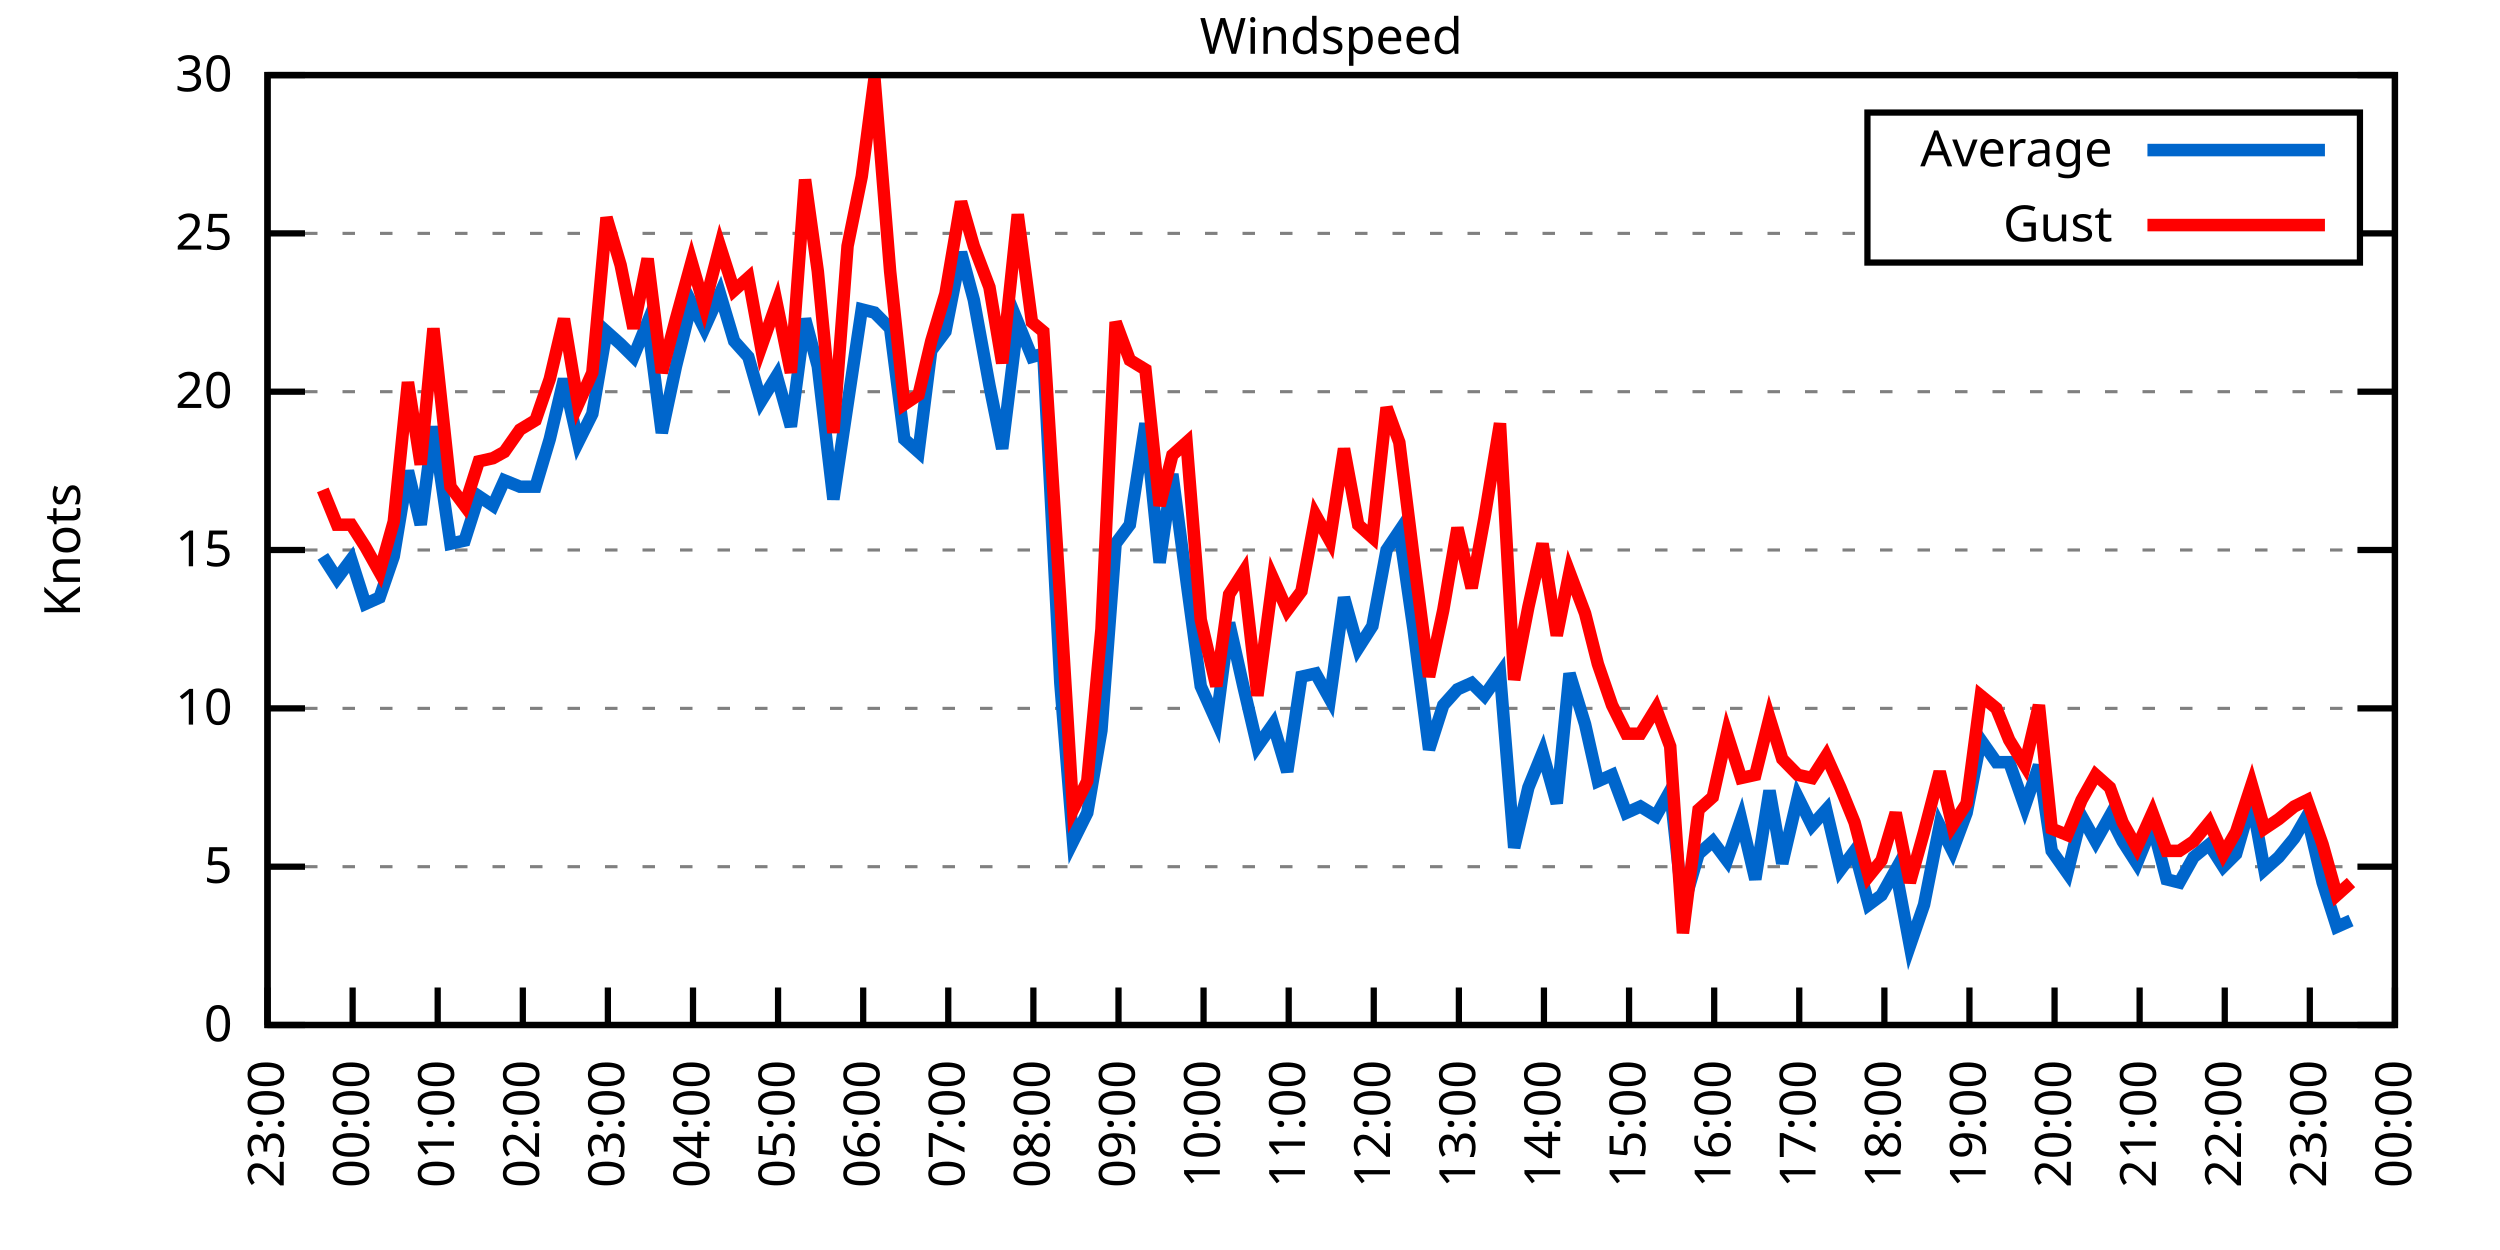
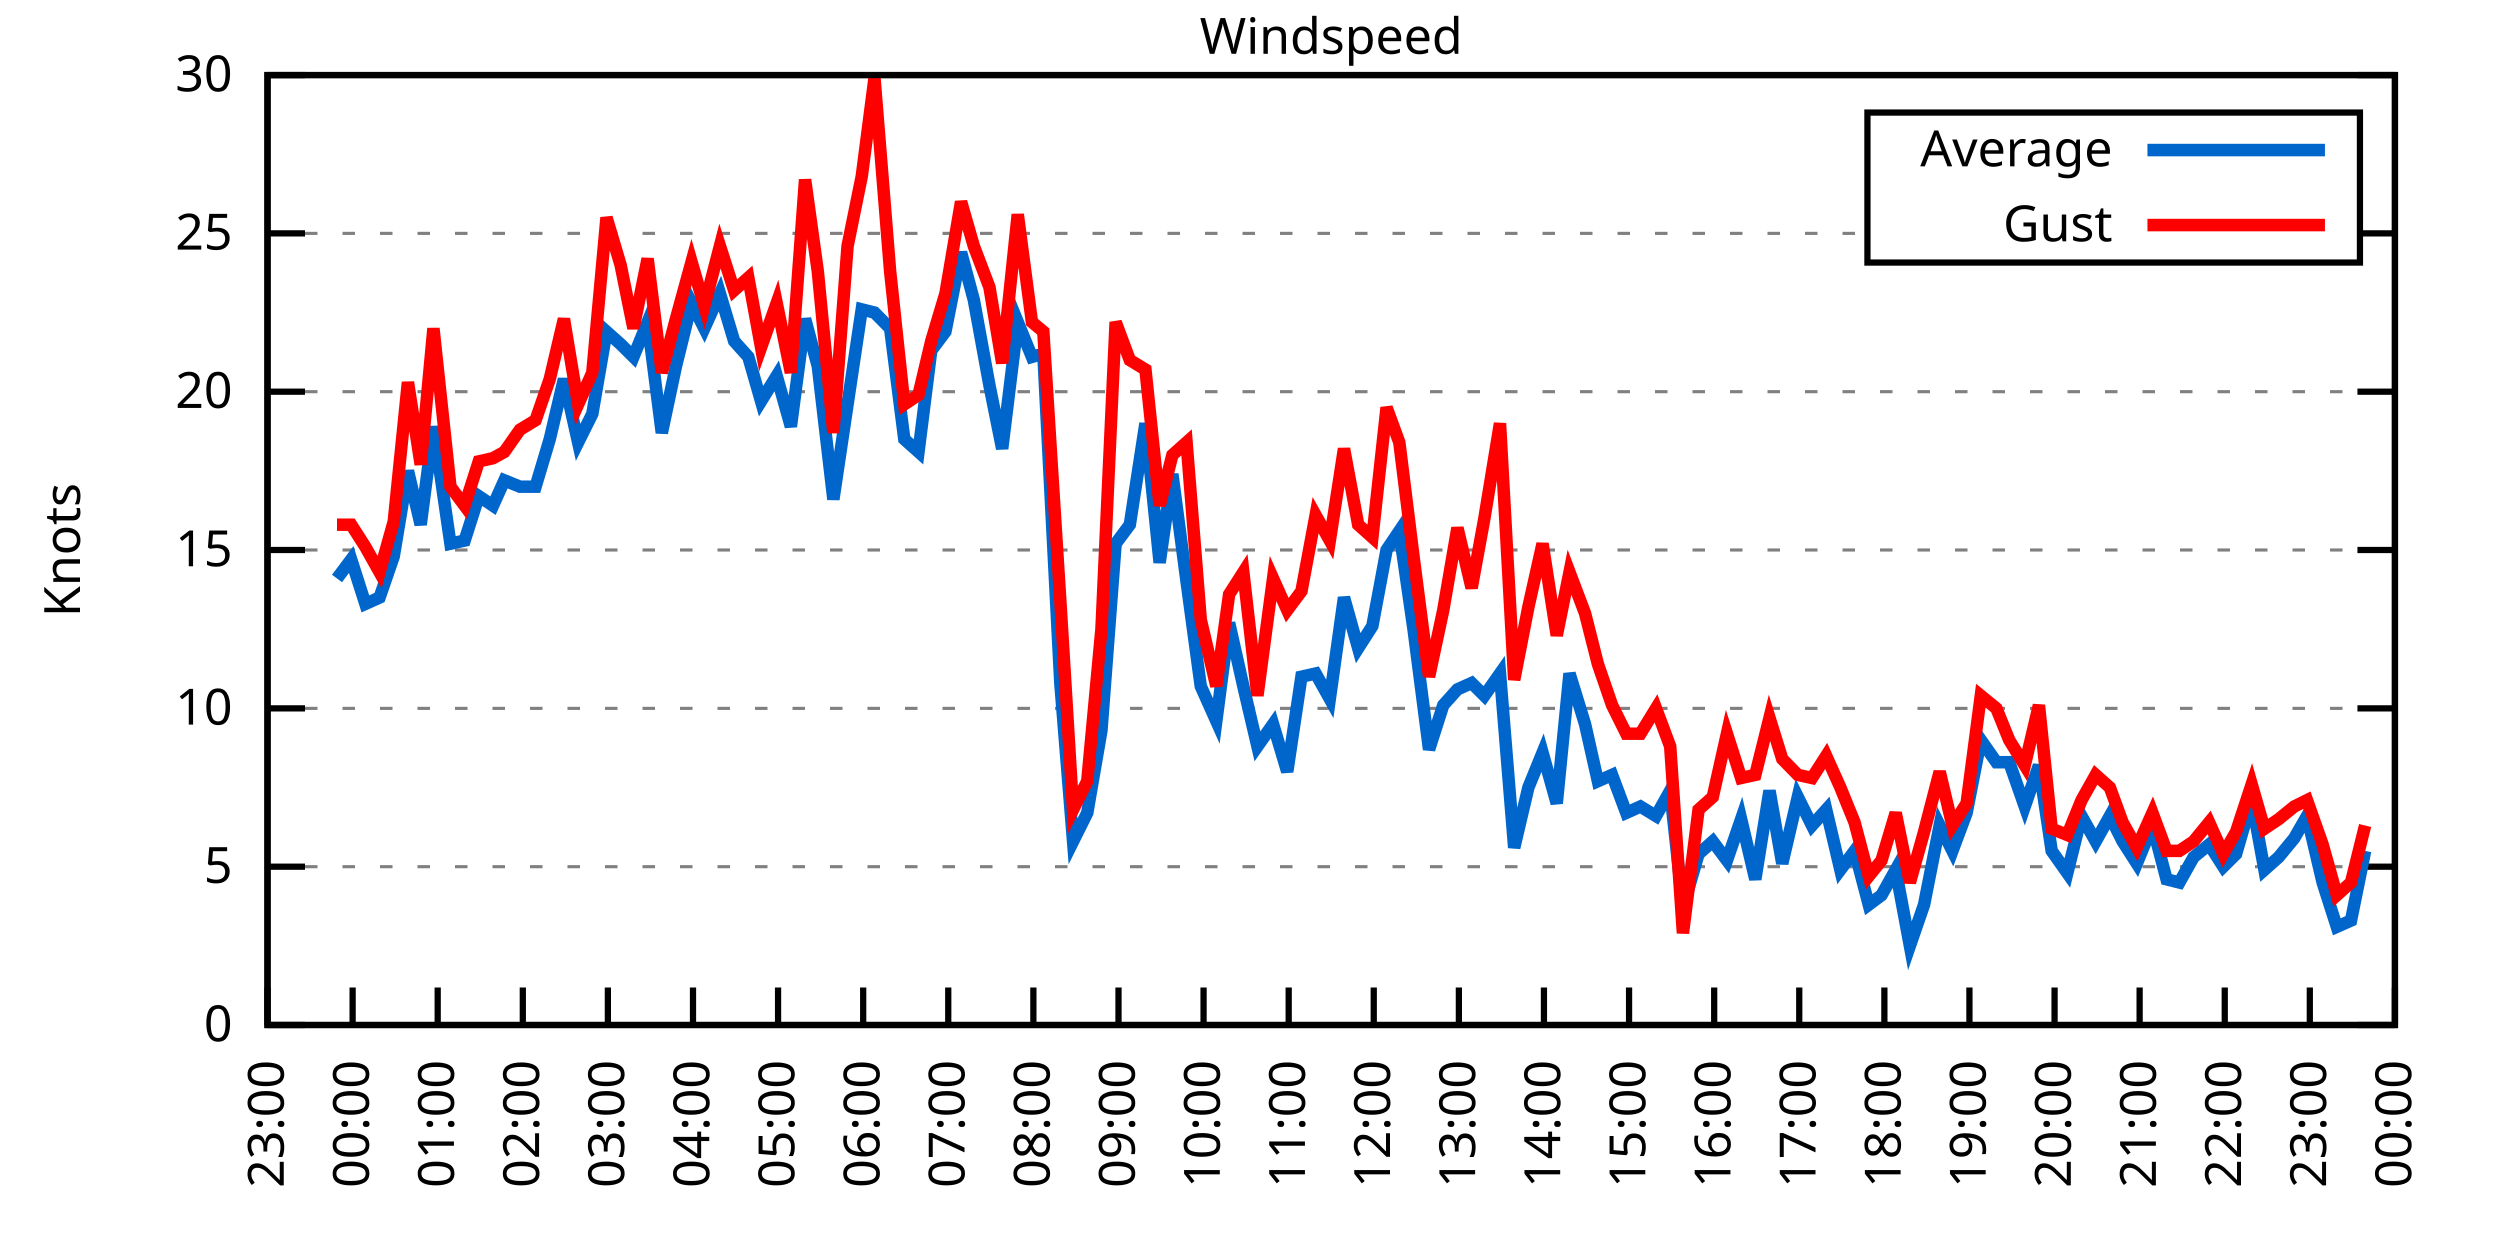
<svg xmlns="http://www.w3.org/2000/svg" xmlns:xlink="http://www.w3.org/1999/xlink" width="400" height="200" viewBox="0 0 400 200">
  <g id="gnuplot_canvas">
    <rect x="0" y="0" width="400" height="200" fill="none" />
    <defs>
      <circle id="gpDot" r="0.5" stroke-width="0.5" stroke="currentColor" />
      <path id="gpPt0" stroke-width="0.333" stroke="currentColor" d="M-1,0 h2 M0,-1 v2" />
      <path id="gpPt1" stroke-width="0.333" stroke="currentColor" d="M-1,-1 L1,1 M1,-1 L-1,1" />
      <path id="gpPt2" stroke-width="0.333" stroke="currentColor" d="M-1,0 L1,0 M0,-1 L0,1 M-1,-1 L1,1 M-1,1 L1,-1" />
      <rect id="gpPt3" stroke-width="0.333" stroke="currentColor" x="-1" y="-1" width="2" height="2" />
      <rect id="gpPt4" stroke-width="0.333" stroke="currentColor" fill="currentColor" x="-1" y="-1" width="2" height="2" />
      <circle id="gpPt5" stroke-width="0.333" stroke="currentColor" cx="0" cy="0" r="1" />
      <use xlink:href="#gpPt5" id="gpPt6" fill="currentColor" stroke="none" />
      <path id="gpPt7" stroke-width="0.333" stroke="currentColor" d="M0,-1.33 L-1.33,0.67 L1.33,0.67 z" />
      <use xlink:href="#gpPt7" id="gpPt8" fill="currentColor" stroke="none" />
      <use xlink:href="#gpPt7" id="gpPt9" stroke="currentColor" transform="rotate(180)" />
      <use xlink:href="#gpPt9" id="gpPt10" fill="currentColor" stroke="none" />
      <use xlink:href="#gpPt3" id="gpPt11" stroke="currentColor" transform="rotate(45)" />
      <use xlink:href="#gpPt11" id="gpPt12" fill="currentColor" stroke="none" />
      <path id="gpPt13" stroke-width="0.333" stroke="currentColor" d="M0,1.330 L1.265,0.411 L0.782,-1.067 L-0.782,-1.076 L-1.265,0.411 z" />
      <use xlink:href="#gpPt13" id="gpPt14" fill="currentColor" stroke="none" />
      <filter id="textbox" filterUnits="objectBoundingBox" x="0" y="0" height="1" width="1">
        <feFlood flood-color="white" flood-opacity="1" result="bgnd" />
        <feComposite in="SourceGraphic" in2="bgnd" operator="atop" />
      </filter>
      <filter id="greybox" filterUnits="objectBoundingBox" x="0" y="0" height="1" width="1">
        <feFlood flood-color="lightgrey" flood-opacity="1" result="grey" />
        <feComposite in="SourceGraphic" in2="grey" operator="atop" />
      </filter>
    </defs>
    <g fill="none" color="white" stroke="currentColor" stroke-width="1.00" stroke-linecap="butt" stroke-linejoin="miter">
</g>
    <g fill="none" color="black" stroke="currentColor" stroke-width="1.00" stroke-linecap="butt" stroke-linejoin="miter">
      <g stroke="none" shape-rendering="crispEdges">
        <polygon fill="rgb(255, 255, 255)" points="42.80,164.00 383.18,164.00 383.18,12.02 42.80,12.02 " />
      </g>
    </g>
    <g fill="none" color="black" stroke="currentColor" stroke-width="1.00" stroke-linecap="butt" stroke-linejoin="miter">
</g>
    <g fill="none" color="black" stroke="black" stroke-width="0.50" stroke-linecap="butt" stroke-linejoin="miter">
</g>
    <g fill="none" color="gray" stroke="currentColor" stroke-width="0.50" stroke-linecap="butt" stroke-linejoin="miter">
      <path stroke="gray" stroke-dasharray="2,4" class="gridline" d="M42.80,164.00 L383.19,164.00  " />
    </g>
    <g fill="none" color="gray" stroke="gray" stroke-width="1.00" stroke-linecap="butt" stroke-linejoin="miter">
</g>
    <g fill="none" color="black" stroke="currentColor" stroke-width="1.00" stroke-linecap="butt" stroke-linejoin="miter">
      <path stroke="black" d="M42.80,164.00 L48.80,164.00 M383.19,164.00 L377.19,164.00  " />
      <g transform="translate(37.20,166.60)" stroke="none" fill="black" font-family="Sans" font-size="8.00" text-anchor="end">
        <text>
          <tspan font-family="Sans"> 0</tspan>
        </text>
      </g>
    </g>
    <g fill="none" color="black" stroke="currentColor" stroke-width="1.00" stroke-linecap="butt" stroke-linejoin="miter">
</g>
    <g fill="none" color="black" stroke="black" stroke-width="0.50" stroke-linecap="butt" stroke-linejoin="miter">
</g>
    <g fill="none" color="gray" stroke="currentColor" stroke-width="0.50" stroke-linecap="butt" stroke-linejoin="miter">
      <path stroke="gray" stroke-dasharray="2,4" class="gridline" d="M42.80,138.67 L383.19,138.67  " />
    </g>
    <g fill="none" color="gray" stroke="gray" stroke-width="1.00" stroke-linecap="butt" stroke-linejoin="miter">
</g>
    <g fill="none" color="black" stroke="currentColor" stroke-width="1.00" stroke-linecap="butt" stroke-linejoin="miter">
      <path stroke="black" d="M42.80,138.67 L48.80,138.67 M383.19,138.67 L377.19,138.67  " />
      <g transform="translate(37.20,141.27)" stroke="none" fill="black" font-family="Sans" font-size="8.00" text-anchor="end">
        <text>
          <tspan font-family="Sans"> 5</tspan>
        </text>
      </g>
    </g>
    <g fill="none" color="black" stroke="currentColor" stroke-width="1.00" stroke-linecap="butt" stroke-linejoin="miter">
</g>
    <g fill="none" color="black" stroke="black" stroke-width="0.50" stroke-linecap="butt" stroke-linejoin="miter">
</g>
    <g fill="none" color="gray" stroke="currentColor" stroke-width="0.50" stroke-linecap="butt" stroke-linejoin="miter">
      <path stroke="gray" stroke-dasharray="2,4" class="gridline" d="M42.80,113.34 L383.19,113.34  " />
    </g>
    <g fill="none" color="gray" stroke="gray" stroke-width="1.00" stroke-linecap="butt" stroke-linejoin="miter">
</g>
    <g fill="none" color="black" stroke="currentColor" stroke-width="1.00" stroke-linecap="butt" stroke-linejoin="miter">
      <path stroke="black" d="M42.80,113.34 L48.80,113.34 M383.19,113.34 L377.19,113.34  " />
      <g transform="translate(37.20,115.94)" stroke="none" fill="black" font-family="Sans" font-size="8.00" text-anchor="end">
        <text>
          <tspan font-family="Sans"> 10</tspan>
        </text>
      </g>
    </g>
    <g fill="none" color="black" stroke="currentColor" stroke-width="1.00" stroke-linecap="butt" stroke-linejoin="miter">
</g>
    <g fill="none" color="black" stroke="black" stroke-width="0.50" stroke-linecap="butt" stroke-linejoin="miter">
</g>
    <g fill="none" color="gray" stroke="currentColor" stroke-width="0.50" stroke-linecap="butt" stroke-linejoin="miter">
      <path stroke="gray" stroke-dasharray="2,4" class="gridline" d="M42.80,88.00 L383.19,88.00  " />
    </g>
    <g fill="none" color="gray" stroke="gray" stroke-width="1.00" stroke-linecap="butt" stroke-linejoin="miter">
</g>
    <g fill="none" color="black" stroke="currentColor" stroke-width="1.00" stroke-linecap="butt" stroke-linejoin="miter">
      <path stroke="black" d="M42.80,88.00 L48.80,88.00 M383.19,88.00 L377.19,88.00  " />
      <g transform="translate(37.20,90.60)" stroke="none" fill="black" font-family="Sans" font-size="8.00" text-anchor="end">
        <text>
          <tspan font-family="Sans"> 15</tspan>
        </text>
      </g>
    </g>
    <g fill="none" color="black" stroke="currentColor" stroke-width="1.00" stroke-linecap="butt" stroke-linejoin="miter">
</g>
    <g fill="none" color="black" stroke="black" stroke-width="0.50" stroke-linecap="butt" stroke-linejoin="miter">
</g>
    <g fill="none" color="gray" stroke="currentColor" stroke-width="0.50" stroke-linecap="butt" stroke-linejoin="miter">
      <path stroke="gray" stroke-dasharray="2,4" class="gridline" d="M42.80,62.67 L383.19,62.67  " />
    </g>
    <g fill="none" color="gray" stroke="gray" stroke-width="1.00" stroke-linecap="butt" stroke-linejoin="miter">
</g>
    <g fill="none" color="black" stroke="currentColor" stroke-width="1.00" stroke-linecap="butt" stroke-linejoin="miter">
      <path stroke="black" d="M42.80,62.67 L48.80,62.67 M383.19,62.67 L377.19,62.67  " />
      <g transform="translate(37.20,65.27)" stroke="none" fill="black" font-family="Sans" font-size="8.00" text-anchor="end">
        <text>
          <tspan font-family="Sans"> 20</tspan>
        </text>
      </g>
    </g>
    <g fill="none" color="black" stroke="currentColor" stroke-width="1.00" stroke-linecap="butt" stroke-linejoin="miter">
</g>
    <g fill="none" color="black" stroke="black" stroke-width="0.50" stroke-linecap="butt" stroke-linejoin="miter">
</g>
    <g fill="none" color="gray" stroke="currentColor" stroke-width="0.50" stroke-linecap="butt" stroke-linejoin="miter">
      <path stroke="gray" stroke-dasharray="2,4" class="gridline" d="M42.80,37.34 L298.79,37.34 M377.59,37.34 L383.19,37.34  " />
    </g>
    <g fill="none" color="gray" stroke="gray" stroke-width="1.00" stroke-linecap="butt" stroke-linejoin="miter">
</g>
    <g fill="none" color="black" stroke="currentColor" stroke-width="1.00" stroke-linecap="butt" stroke-linejoin="miter">
      <path stroke="black" d="M42.80,37.34 L48.80,37.34 M383.19,37.34 L377.19,37.34  " />
      <g transform="translate(37.20,39.94)" stroke="none" fill="black" font-family="Sans" font-size="8.00" text-anchor="end">
        <text>
          <tspan font-family="Sans"> 25</tspan>
        </text>
      </g>
    </g>
    <g fill="none" color="black" stroke="currentColor" stroke-width="1.00" stroke-linecap="butt" stroke-linejoin="miter">
</g>
    <g fill="none" color="black" stroke="black" stroke-width="0.50" stroke-linecap="butt" stroke-linejoin="miter">
</g>
    <g fill="none" color="gray" stroke="currentColor" stroke-width="0.50" stroke-linecap="butt" stroke-linejoin="miter">
      <path stroke="gray" stroke-dasharray="2,4" class="gridline" d="M42.80,12.01 L383.19,12.01  " />
    </g>
    <g fill="none" color="gray" stroke="gray" stroke-width="1.00" stroke-linecap="butt" stroke-linejoin="miter">
</g>
    <g fill="none" color="black" stroke="currentColor" stroke-width="1.00" stroke-linecap="butt" stroke-linejoin="miter">
      <path stroke="black" d="M42.80,12.01 L48.80,12.01 M383.19,12.01 L377.19,12.01  " />
      <g transform="translate(37.20,14.61)" stroke="none" fill="black" font-family="Sans" font-size="8.00" text-anchor="end">
        <text>
          <tspan font-family="Sans"> 30</tspan>
        </text>
      </g>
    </g>
    <g fill="none" color="black" stroke="currentColor" stroke-width="1.00" stroke-linecap="butt" stroke-linejoin="miter">
      <path stroke="black" d="M42.80,164.00 L42.80,158.00  " />
      <g transform="translate(45.40,169.60) rotate(270.00)" stroke="none" fill="black" font-family="Sans" font-size="8.00" text-anchor="end">
        <text>
          <tspan font-family="Sans">23:00</tspan>
        </text>
      </g>
    </g>
    <g fill="none" color="black" stroke="currentColor" stroke-width="1.00" stroke-linecap="butt" stroke-linejoin="miter">
      <path stroke="black" d="M56.42,164.00 L56.42,158.00  " />
      <g transform="translate(59.02,169.60) rotate(270.00)" stroke="none" fill="black" font-family="Sans" font-size="8.00" text-anchor="end">
        <text>
          <tspan font-family="Sans">00:00</tspan>
        </text>
      </g>
    </g>
    <g fill="none" color="black" stroke="currentColor" stroke-width="1.00" stroke-linecap="butt" stroke-linejoin="miter">
      <path stroke="black" d="M70.03,164.00 L70.03,158.00  " />
      <g transform="translate(72.63,169.60) rotate(270.00)" stroke="none" fill="black" font-family="Sans" font-size="8.00" text-anchor="end">
        <text>
          <tspan font-family="Sans">01:00</tspan>
        </text>
      </g>
    </g>
    <g fill="none" color="black" stroke="currentColor" stroke-width="1.00" stroke-linecap="butt" stroke-linejoin="miter">
      <path stroke="black" d="M83.65,164.00 L83.65,158.00  " />
      <g transform="translate(86.25,169.60) rotate(270.00)" stroke="none" fill="black" font-family="Sans" font-size="8.00" text-anchor="end">
        <text>
          <tspan font-family="Sans">02:00</tspan>
        </text>
      </g>
    </g>
    <g fill="none" color="black" stroke="currentColor" stroke-width="1.00" stroke-linecap="butt" stroke-linejoin="miter">
      <path stroke="black" d="M97.26,164.00 L97.26,158.00  " />
      <g transform="translate(99.86,169.60) rotate(270.00)" stroke="none" fill="black" font-family="Sans" font-size="8.00" text-anchor="end">
        <text>
          <tspan font-family="Sans">03:00</tspan>
        </text>
      </g>
    </g>
    <g fill="none" color="black" stroke="currentColor" stroke-width="1.00" stroke-linecap="butt" stroke-linejoin="miter">
      <path stroke="black" d="M110.88,164.00 L110.88,158.00  " />
      <g transform="translate(113.48,169.60) rotate(270.00)" stroke="none" fill="black" font-family="Sans" font-size="8.00" text-anchor="end">
        <text>
          <tspan font-family="Sans">04:00</tspan>
        </text>
      </g>
    </g>
    <g fill="none" color="black" stroke="currentColor" stroke-width="1.00" stroke-linecap="butt" stroke-linejoin="miter">
      <path stroke="black" d="M124.49,164.00 L124.49,158.00  " />
      <g transform="translate(127.09,169.60) rotate(270.00)" stroke="none" fill="black" font-family="Sans" font-size="8.00" text-anchor="end">
        <text>
          <tspan font-family="Sans">05:00</tspan>
        </text>
      </g>
    </g>
    <g fill="none" color="black" stroke="currentColor" stroke-width="1.00" stroke-linecap="butt" stroke-linejoin="miter">
      <path stroke="black" d="M138.11,164.00 L138.11,158.00  " />
      <g transform="translate(140.71,169.60) rotate(270.00)" stroke="none" fill="black" font-family="Sans" font-size="8.00" text-anchor="end">
        <text>
          <tspan font-family="Sans">06:00</tspan>
        </text>
      </g>
    </g>
    <g fill="none" color="black" stroke="currentColor" stroke-width="1.00" stroke-linecap="butt" stroke-linejoin="miter">
      <path stroke="black" d="M151.72,164.00 L151.72,158.00  " />
      <g transform="translate(154.32,169.60) rotate(270.00)" stroke="none" fill="black" font-family="Sans" font-size="8.00" text-anchor="end">
        <text>
          <tspan font-family="Sans">07:00</tspan>
        </text>
      </g>
    </g>
    <g fill="none" color="black" stroke="currentColor" stroke-width="1.00" stroke-linecap="butt" stroke-linejoin="miter">
      <path stroke="black" d="M165.34,164.00 L165.34,158.00  " />
      <g transform="translate(167.94,169.60) rotate(270.00)" stroke="none" fill="black" font-family="Sans" font-size="8.00" text-anchor="end">
        <text>
          <tspan font-family="Sans">08:00</tspan>
        </text>
      </g>
    </g>
    <g fill="none" color="black" stroke="currentColor" stroke-width="1.00" stroke-linecap="butt" stroke-linejoin="miter">
      <path stroke="black" d="M178.96,164.00 L178.96,158.00  " />
      <g transform="translate(181.56,169.60) rotate(270.00)" stroke="none" fill="black" font-family="Sans" font-size="8.00" text-anchor="end">
        <text>
          <tspan font-family="Sans">09:00</tspan>
        </text>
      </g>
    </g>
    <g fill="none" color="black" stroke="currentColor" stroke-width="1.00" stroke-linecap="butt" stroke-linejoin="miter">
      <path stroke="black" d="M192.57,164.00 L192.57,158.00  " />
      <g transform="translate(195.17,169.60) rotate(270.00)" stroke="none" fill="black" font-family="Sans" font-size="8.00" text-anchor="end">
        <text>
          <tspan font-family="Sans">10:00</tspan>
        </text>
      </g>
    </g>
    <g fill="none" color="black" stroke="currentColor" stroke-width="1.00" stroke-linecap="butt" stroke-linejoin="miter">
      <path stroke="black" d="M206.19,164.00 L206.19,158.00  " />
      <g transform="translate(208.79,169.60) rotate(270.00)" stroke="none" fill="black" font-family="Sans" font-size="8.00" text-anchor="end">
        <text>
          <tspan font-family="Sans">11:00</tspan>
        </text>
      </g>
    </g>
    <g fill="none" color="black" stroke="currentColor" stroke-width="1.00" stroke-linecap="butt" stroke-linejoin="miter">
      <path stroke="black" d="M219.80,164.00 L219.80,158.00  " />
      <g transform="translate(222.40,169.60) rotate(270.00)" stroke="none" fill="black" font-family="Sans" font-size="8.00" text-anchor="end">
        <text>
          <tspan font-family="Sans">12:00</tspan>
        </text>
      </g>
    </g>
    <g fill="none" color="black" stroke="currentColor" stroke-width="1.00" stroke-linecap="butt" stroke-linejoin="miter">
      <path stroke="black" d="M233.42,164.00 L233.42,158.00  " />
      <g transform="translate(236.02,169.60) rotate(270.00)" stroke="none" fill="black" font-family="Sans" font-size="8.00" text-anchor="end">
        <text>
          <tspan font-family="Sans">13:00</tspan>
        </text>
      </g>
    </g>
    <g fill="none" color="black" stroke="currentColor" stroke-width="1.00" stroke-linecap="butt" stroke-linejoin="miter">
      <path stroke="black" d="M247.03,164.00 L247.03,158.00  " />
      <g transform="translate(249.63,169.60) rotate(270.00)" stroke="none" fill="black" font-family="Sans" font-size="8.00" text-anchor="end">
        <text>
          <tspan font-family="Sans">14:00</tspan>
        </text>
      </g>
    </g>
    <g fill="none" color="black" stroke="currentColor" stroke-width="1.00" stroke-linecap="butt" stroke-linejoin="miter">
      <path stroke="black" d="M260.65,164.00 L260.65,158.00  " />
      <g transform="translate(263.25,169.60) rotate(270.00)" stroke="none" fill="black" font-family="Sans" font-size="8.00" text-anchor="end">
        <text>
          <tspan font-family="Sans">15:00</tspan>
        </text>
      </g>
    </g>
    <g fill="none" color="black" stroke="currentColor" stroke-width="1.00" stroke-linecap="butt" stroke-linejoin="miter">
      <path stroke="black" d="M274.27,164.00 L274.27,158.00  " />
      <g transform="translate(276.87,169.60) rotate(270.00)" stroke="none" fill="black" font-family="Sans" font-size="8.00" text-anchor="end">
        <text>
          <tspan font-family="Sans">16:00</tspan>
        </text>
      </g>
    </g>
    <g fill="none" color="black" stroke="currentColor" stroke-width="1.00" stroke-linecap="butt" stroke-linejoin="miter">
      <path stroke="black" d="M287.88,164.00 L287.88,158.00  " />
      <g transform="translate(290.48,169.60) rotate(270.00)" stroke="none" fill="black" font-family="Sans" font-size="8.00" text-anchor="end">
        <text>
          <tspan font-family="Sans">17:00</tspan>
        </text>
      </g>
    </g>
    <g fill="none" color="black" stroke="currentColor" stroke-width="1.00" stroke-linecap="butt" stroke-linejoin="miter">
      <path stroke="black" d="M301.50,164.00 L301.50,158.00  " />
      <g transform="translate(304.10,169.60) rotate(270.00)" stroke="none" fill="black" font-family="Sans" font-size="8.00" text-anchor="end">
        <text>
          <tspan font-family="Sans">18:00</tspan>
        </text>
      </g>
    </g>
    <g fill="none" color="black" stroke="currentColor" stroke-width="1.00" stroke-linecap="butt" stroke-linejoin="miter">
      <path stroke="black" d="M315.11,164.00 L315.11,158.00  " />
      <g transform="translate(317.71,169.60) rotate(270.00)" stroke="none" fill="black" font-family="Sans" font-size="8.00" text-anchor="end">
        <text>
          <tspan font-family="Sans">19:00</tspan>
        </text>
      </g>
    </g>
    <g fill="none" color="black" stroke="currentColor" stroke-width="1.00" stroke-linecap="butt" stroke-linejoin="miter">
      <path stroke="black" d="M328.73,164.00 L328.73,158.00  " />
      <g transform="translate(331.33,169.60) rotate(270.00)" stroke="none" fill="black" font-family="Sans" font-size="8.00" text-anchor="end">
        <text>
          <tspan font-family="Sans">20:00</tspan>
        </text>
      </g>
    </g>
    <g fill="none" color="black" stroke="currentColor" stroke-width="1.00" stroke-linecap="butt" stroke-linejoin="miter">
      <path stroke="black" d="M342.34,164.00 L342.34,158.00  " />
      <g transform="translate(344.94,169.60) rotate(270.00)" stroke="none" fill="black" font-family="Sans" font-size="8.00" text-anchor="end">
        <text>
          <tspan font-family="Sans">21:00</tspan>
        </text>
      </g>
    </g>
    <g fill="none" color="black" stroke="currentColor" stroke-width="1.00" stroke-linecap="butt" stroke-linejoin="miter">
      <path stroke="black" d="M355.96,164.00 L355.96,158.00  " />
      <g transform="translate(358.56,169.60) rotate(270.00)" stroke="none" fill="black" font-family="Sans" font-size="8.00" text-anchor="end">
        <text>
          <tspan font-family="Sans">22:00</tspan>
        </text>
      </g>
    </g>
    <g fill="none" color="black" stroke="currentColor" stroke-width="1.00" stroke-linecap="butt" stroke-linejoin="miter">
      <path stroke="black" d="M369.57,164.00 L369.57,158.00  " />
      <g transform="translate(372.17,169.60) rotate(270.00)" stroke="none" fill="black" font-family="Sans" font-size="8.00" text-anchor="end">
        <text>
          <tspan font-family="Sans">23:00</tspan>
        </text>
      </g>
    </g>
    <g fill="none" color="black" stroke="currentColor" stroke-width="1.00" stroke-linecap="butt" stroke-linejoin="miter">
      <path stroke="black" d="M383.19,164.00 L383.19,158.00  " />
      <g transform="translate(385.79,169.60) rotate(270.00)" stroke="none" fill="black" font-family="Sans" font-size="8.00" text-anchor="end">
        <text>
          <tspan font-family="Sans">00:00</tspan>
        </text>
      </g>
    </g>
    <g fill="none" color="black" stroke="currentColor" stroke-width="1.00" stroke-linecap="butt" stroke-linejoin="miter">
</g>
    <g fill="none" color="black" stroke="currentColor" stroke-width="1.00" stroke-linecap="butt" stroke-linejoin="miter">
      <path stroke="black" d="M42.80,12.01 L42.80,164.00 L383.19,164.00 L383.19,12.01 L42.80,12.01 Z  " />
    </g>
    <g fill="none" color="black" stroke="currentColor" stroke-width="1.00" stroke-linecap="butt" stroke-linejoin="miter">
</g>
    <g fill="none" color="black" stroke="currentColor" stroke-width="1.00" stroke-linecap="butt" stroke-linejoin="miter">
      <path stroke="black" d="M298.79,42.01 L298.79,18.01 L377.59,18.01 L377.59,42.01 L298.79,42.01 Z  " />
    </g>
    <g id="Windspeed_plot_1">
      <g fill="none" color="white" stroke="black" stroke-width="2.00" stroke-linecap="butt" stroke-linejoin="miter">
</g>
      <g fill="none" color="black" stroke="currentColor" stroke-width="2.00" stroke-linecap="butt" stroke-linejoin="miter">
        <g transform="translate(337.99,26.61)" stroke="none" fill="black" font-family="Sans" font-size="8.00" text-anchor="end">
          <text>
            <tspan font-family="Sans">Average</tspan>
          </text>
        </g>
      </g>
      <g fill="none" color="black" stroke="currentColor" stroke-width="2.00" stroke-linecap="butt" stroke-linejoin="miter">
-         <path stroke="rgb(  0, 102, 204)" d="M343.59,24.01 L371.99,24.01 M51.65,89.02 L53.92,92.56 L56.19,89.52 L58.46,96.62 L60.73,95.60 L63.00,89.02   L65.27,75.34 L67.31,83.95 L69.35,68.25 L72.07,86.99 L74.34,86.49 L76.61,79.39 L78.88,80.91 L80.70,76.86   L83.19,77.87 L85.69,77.87 L87.96,70.27 L90.23,60.65 L92.50,70.78 L94.77,66.22 L97.04,53.05 L99.30,55.07   L101.35,57.10 L103.62,51.53 L105.89,69.26 L108.15,58.62 L110.65,48.49 L112.69,52.54 L115.19,46.97 L117.46,54.57   L119.73,57.10 L121.77,64.19 L124.27,60.14 L126.54,68.25 L128.81,51.02 L130.85,58.62 L133.34,79.90 L135.61,64.70   L137.88,49.50 L139.92,50.01 L142.42,52.54 L144.69,70.27 L146.96,72.30 L149.00,56.09 L151.27,53.05 L153.77,40.38   L155.81,47.98 L158.31,61.66 L160.35,71.79 L162.84,51.53 L165.11,57.10 L166.93,56.59 L169.65,109.28 L171.69,134.62   L173.96,130.06 L176.23,116.88 L178.50,86.99 L180.77,83.95 L183.27,67.74 L185.54,90.03 L187.58,75.85 L189.85,93.07   L192.12,109.79 L194.61,115.36 L196.66,99.66 L198.93,109.79 L201.19,119.42 L203.69,115.87 L205.96,123.47 L208.23,108.27   L210.50,107.76 L212.77,111.82 L215.04,95.60 L217.31,103.71 L219.58,100.16 L221.85,88.00 L223.89,84.97 L226.16,100.67   L228.65,119.92 L230.92,112.83 L233.19,110.30 L235.46,109.28 L237.50,111.31 L240.00,107.76 L242.27,135.63 L244.54,126.00   L246.81,120.43 L249.08,128.54 L251.12,107.76 L253.61,115.87 L255.66,124.99 L257.93,123.98 L260.20,130.06 L262.47,129.04   L264.96,130.56 L267.23,126.51 L269.27,145.25 L271.77,136.64 L274.04,134.62 L276.31,137.66 L278.58,131.07 L280.85,140.69   L283.12,126.51 L285.16,138.16 L287.65,127.52 L289.92,132.08 L292.19,129.55 L294.46,139.17 L296.73,136.14 L299.00,144.75   L301.04,143.23 L303.31,139.17 L305.58,151.33 L307.85,144.75 L310.35,132.08 L312.39,136.14 L314.66,130.06 L316.93,118.40   L319.42,121.95 L321.47,121.95 L323.96,129.04 L326.23,122.46 L328.27,136.14 L330.77,139.68 L333.04,130.56 L335.31,134.62   L337.58,130.56 L339.62,134.62 L341.89,138.16 L344.39,132.08 L346.65,140.69 L348.70,141.20 L350.97,137.15 L353.46,135.12   L355.73,138.67 L357.77,136.64 L360.27,128.03 L362.31,139.17 L364.58,137.15 L367.08,134.11 L369.12,130.56 L371.62,141.20   L373.89,148.29 L376.16,147.28  " />
+         <path stroke="rgb(  0, 102, 204)" d="M343.59,24.01 L371.99,24.01 M53.92,92.56 L56.19,89.52 L58.46,96.62 L60.73,95.60 L63.00,89.02 L65.27,75.34   L67.31,83.95 L69.35,68.25 L72.07,86.99 L74.34,86.49 L76.61,79.39 L78.88,80.91 L80.70,76.86 L83.19,77.87   L85.69,77.87 L87.96,70.27 L90.23,60.65 L92.50,70.78 L94.77,66.22 L97.04,53.05 L99.30,55.07 L101.35,57.10   L103.62,51.53 L105.89,69.26 L108.15,58.62 L110.65,48.49 L112.69,52.54 L115.19,46.97 L117.46,54.57 L119.73,57.10   L121.77,64.19 L124.27,60.14 L126.54,68.25 L128.81,51.02 L130.85,58.62 L133.34,79.90 L135.61,64.70 L137.88,49.50   L139.92,50.01 L142.42,52.54 L144.69,70.27 L146.96,72.30 L149.00,56.09 L151.27,53.05 L153.77,40.38 L155.81,47.98   L158.31,61.66 L160.35,71.79 L162.84,51.53 L165.11,57.10 L166.93,56.59 L169.65,109.28 L171.69,134.62 L173.96,130.06   L176.23,116.88 L178.50,86.99 L180.77,83.95 L183.27,67.74 L185.54,90.03 L187.58,75.85 L189.85,93.07 L192.12,109.79   L194.61,115.36 L196.66,99.66 L198.93,109.79 L201.19,119.42 L203.69,115.87 L205.96,123.47 L208.23,108.27 L210.50,107.76   L212.77,111.82 L215.04,95.60 L217.31,103.71 L219.58,100.16 L221.85,88.00 L223.89,84.97 L226.16,100.67 L228.65,119.92   L230.92,112.83 L233.19,110.30 L235.46,109.28 L237.50,111.31 L240.00,107.76 L242.27,135.63 L244.54,126.00 L246.81,120.43   L249.08,128.54 L251.12,107.76 L253.61,115.87 L255.66,124.99 L257.93,123.98 L260.20,130.06 L262.47,129.04 L264.96,130.56   L267.23,126.51 L269.27,145.25 L271.77,136.64 L274.04,134.62 L276.31,137.66 L278.58,131.07 L280.85,140.69 L283.12,126.51   L285.16,138.16 L287.65,127.52 L289.92,132.08 L292.19,129.55 L294.46,139.17 L296.73,136.14 L299.00,144.75 L301.04,143.23   L303.31,139.17 L305.58,151.33 L307.85,144.75 L310.35,132.08 L312.39,136.14 L314.66,130.06 L316.93,118.40 L319.42,121.95   L321.47,121.95 L323.96,129.04 L326.23,122.46 L328.27,136.14 L330.77,139.68 L333.04,130.56 L335.31,134.62 L337.58,130.56   L339.62,134.62 L341.89,138.16 L344.39,132.08 L346.65,140.69 L348.70,141.20 L350.97,137.15 L353.46,135.12 L355.73,138.67   L357.77,136.64 L360.27,128.03 L362.31,139.17 L364.58,137.15 L367.08,134.11 L369.12,130.56 L371.62,141.20 L373.89,148.29   L376.16,147.28 L378.42,136.14  " />
      </g>
    </g>
    <g id="Windspeed_plot_2">
      <g fill="none" color="black" stroke="currentColor" stroke-width="2.00" stroke-linecap="butt" stroke-linejoin="miter">
        <g transform="translate(337.99,38.61)" stroke="none" fill="black" font-family="Sans" font-size="8.00" text-anchor="end">
          <text>
            <tspan font-family="Sans">Gust</tspan>
          </text>
        </g>
      </g>
      <g fill="none" color="black" stroke="currentColor" stroke-width="2.00" stroke-linecap="butt" stroke-linejoin="miter">
-         <path stroke="rgb(255,   0,   0)" d="M343.59,36.01 L371.99,36.01 M51.65,78.38 L53.92,83.95 L56.19,83.95 L58.46,87.50 L60.73,91.55 L63.00,83.45   L65.27,61.15 L67.31,74.33 L69.35,52.54 L72.07,77.87 L74.34,80.91 L76.61,73.82 L78.88,73.31 L80.70,72.30   L83.19,68.75 L85.69,67.23 L87.96,60.65 L90.23,51.02 L92.50,64.70 L94.77,59.63 L97.04,34.81 L99.30,42.41   L101.35,52.54 L103.62,41.39 L105.89,59.63 L108.15,51.02 L110.65,41.90 L112.69,48.99 L115.19,39.37 L117.46,46.46   L119.73,44.43 L121.77,55.58 L124.27,48.49 L126.54,59.63 L128.81,28.73 L130.85,43.42 L133.34,69.26 L135.61,39.37   L137.88,28.22 L139.92,12.52 L142.42,43.42 L144.69,64.70 L146.96,63.18 L149.00,54.57 L151.27,46.97 L153.77,32.28   L155.81,39.37 L158.31,45.95 L160.35,58.11 L162.84,34.30 L165.11,51.53 L166.93,53.05 L169.65,96.11 L171.69,129.55   L173.96,124.99 L176.23,100.67 L178.50,51.53 L180.77,57.61 L183.27,59.13 L185.54,80.91 L187.58,72.81 L189.85,70.78   L192.12,99.15 L194.61,109.79 L196.66,95.10 L198.93,91.55 L201.19,111.31 L203.69,92.56 L205.96,97.63 L208.23,94.59   L210.50,82.43 L212.77,86.49 L215.04,71.79 L217.31,83.95 L219.58,85.98 L221.85,65.21 L223.89,70.78 L226.16,89.02   L228.65,108.27 L230.92,97.63 L233.19,84.46 L235.46,94.08 L237.50,82.94 L240.00,67.74 L242.27,108.78 L244.54,97.12   L246.81,86.99 L249.08,101.68 L251.12,91.55 L253.61,98.14 L255.66,106.24 L257.93,112.83 L260.20,117.39 L262.47,117.39   L264.96,113.34 L267.23,119.42 L269.27,149.31 L271.77,129.55 L274.04,127.52 L276.31,117.39 L278.58,124.48 L280.85,123.98   L283.12,114.86 L285.16,121.44 L287.65,123.98 L289.92,124.48 L292.19,120.94 L294.46,126.00 L296.73,131.58 L299.00,140.19   L301.04,137.66 L303.31,130.06 L305.58,141.20 L307.85,133.10 L310.35,123.47 L312.39,132.08 L314.66,128.54 L316.93,111.31   L319.42,113.34 L321.47,118.40 L323.96,122.46 L326.23,112.83 L328.27,132.59 L330.77,133.60 L333.04,128.03 L335.31,123.98   L337.58,126.00 L339.62,131.58 L341.89,135.63 L344.39,130.06 L346.65,136.14 L348.70,136.14 L350.97,134.62 L353.46,131.58   L355.73,136.64 L357.77,133.10 L360.27,125.50 L362.31,132.59 L364.58,131.07 L367.08,129.04 L369.12,128.03 L371.62,135.12   L373.89,143.23 L376.16,141.20  " />
+         <path stroke="rgb(255,   0,   0)" d="M343.59,36.01 L371.99,36.01 M53.92,83.95 L56.19,83.95 L58.46,87.50 L60.73,91.55 L63.00,83.45 L65.27,61.15   L67.31,74.33 L69.35,52.54 L72.07,77.87 L74.34,80.91 L76.61,73.82 L78.88,73.31 L80.70,72.30 L83.19,68.75   L85.69,67.23 L87.96,60.65 L90.23,51.02 L92.50,64.70 L94.77,59.63 L97.04,34.81 L99.30,42.41 L101.35,52.54   L103.62,41.39 L105.89,59.63 L108.15,51.02 L110.65,41.90 L112.69,48.99 L115.19,39.37 L117.46,46.46 L119.73,44.43   L121.77,55.58 L124.27,48.49 L126.54,59.63 L128.81,28.73 L130.85,43.42 L133.34,69.26 L135.61,39.37 L137.88,28.22   L139.92,12.52 L142.42,43.42 L144.69,64.70 L146.96,63.18 L149.00,54.57 L151.27,46.97 L153.77,32.28 L155.81,39.37   L158.31,45.95 L160.35,58.11 L162.84,34.30 L165.11,51.53 L166.93,53.05 L169.65,96.11 L171.69,129.55 L173.96,124.99   L176.23,100.67 L178.50,51.53 L180.77,57.61 L183.27,59.13 L185.54,80.91 L187.58,72.81 L189.85,70.78 L192.12,99.15   L194.61,109.79 L196.66,95.10 L198.93,91.55 L201.19,111.31 L203.69,92.56 L205.96,97.63 L208.23,94.59 L210.50,82.43   L212.77,86.49 L215.04,71.79 L217.31,83.95 L219.58,85.98 L221.85,65.21 L223.89,70.78 L226.16,89.02 L228.65,108.27   L230.92,97.63 L233.19,84.46 L235.46,94.08 L237.50,82.94 L240.00,67.74 L242.27,108.78 L244.54,97.12 L246.81,86.99   L249.08,101.68 L251.12,91.55 L253.61,98.14 L255.66,106.24 L257.93,112.83 L260.20,117.39 L262.47,117.39 L264.96,113.34   L267.23,119.42 L269.27,149.31 L271.77,129.55 L274.04,127.52 L276.31,117.39 L278.58,124.48 L280.85,123.98 L283.12,114.86   L285.16,121.44 L287.65,123.98 L289.92,124.48 L292.19,120.94 L294.46,126.00 L296.73,131.58 L299.00,140.19 L301.04,137.66   L303.31,130.06 L305.58,141.20 L307.85,133.10 L310.35,123.47 L312.39,132.08 L314.66,128.54 L316.93,111.31 L319.42,113.34   L321.47,118.40 L323.96,122.46 L326.23,112.83 L328.27,132.59 L330.77,133.60 L333.04,128.03 L335.31,123.98 L337.58,126.00   L339.62,131.58 L341.89,135.63 L344.39,130.06 L346.65,136.14 L348.70,136.14 L350.97,134.62 L353.46,131.58 L355.73,136.64   L357.77,133.10 L360.27,125.50 L362.31,132.59 L364.58,131.07 L367.08,129.04 L369.12,128.03 L371.62,135.12 L373.89,143.23   L376.16,141.20 L378.42,132.08  " />
      </g>
    </g>
    <g fill="none" color="black" stroke="currentColor" stroke-width="2.00" stroke-linecap="butt" stroke-linejoin="miter">
</g>
    <g fill="none" color="black" stroke="black" stroke-width="1.00" stroke-linecap="butt" stroke-linejoin="miter">
</g>
    <g fill="none" color="black" stroke="currentColor" stroke-width="1.00" stroke-linecap="butt" stroke-linejoin="miter">
      <path stroke="black" d="M42.80,12.01 L42.80,164.00 L383.19,164.00 L383.19,12.01 L42.80,12.01 Z  " />
      <g transform="translate(12.80,88.01) rotate(270.00)" stroke="none" fill="black" font-family="Sans" font-size="8.00" text-anchor="middle">
        <text>
          <tspan font-family="Sans">Knots</tspan>
        </text>
      </g>
    </g>
    <g fill="none" color="black" stroke="currentColor" stroke-width="1.00" stroke-linecap="butt" stroke-linejoin="miter">
</g>
    <g fill="none" color="black" stroke="currentColor" stroke-width="1.00" stroke-linecap="butt" stroke-linejoin="miter">
      <g transform="translate(212.99,8.61)" stroke="none" fill="black" font-family="Sans" font-size="8.00" text-anchor="middle">
        <text>
          <tspan font-family="Sans">Windspeed</tspan>
        </text>
      </g>
    </g>
    <g fill="none" color="black" stroke="currentColor" stroke-width="1.00" stroke-linecap="butt" stroke-linejoin="miter">
</g>
  </g>
</svg>
